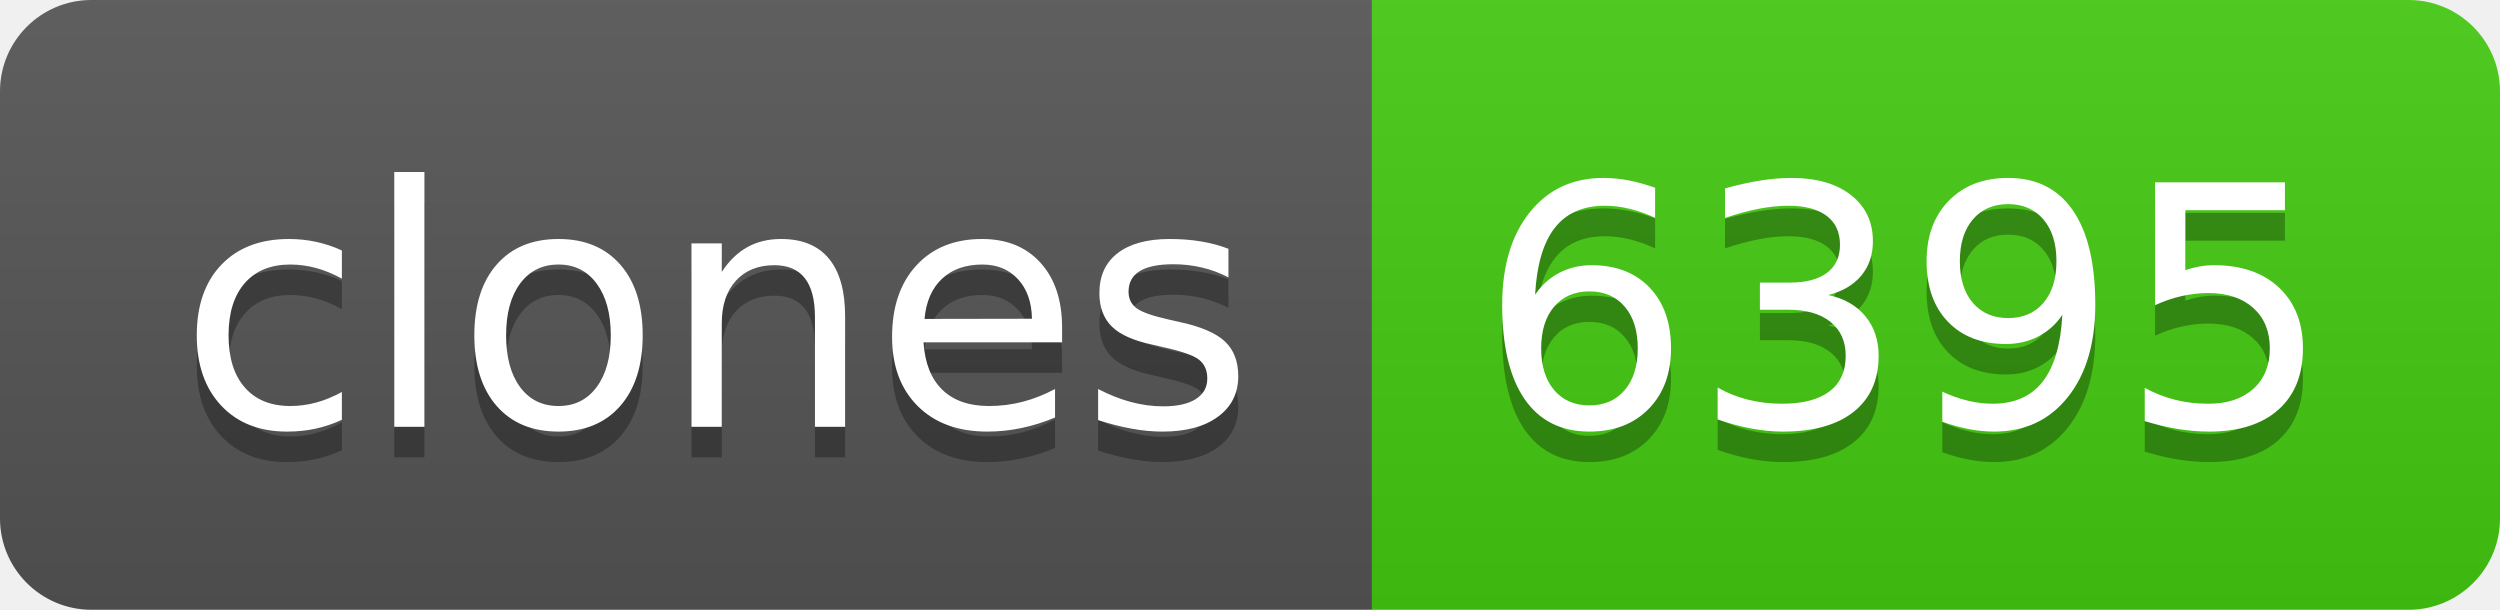
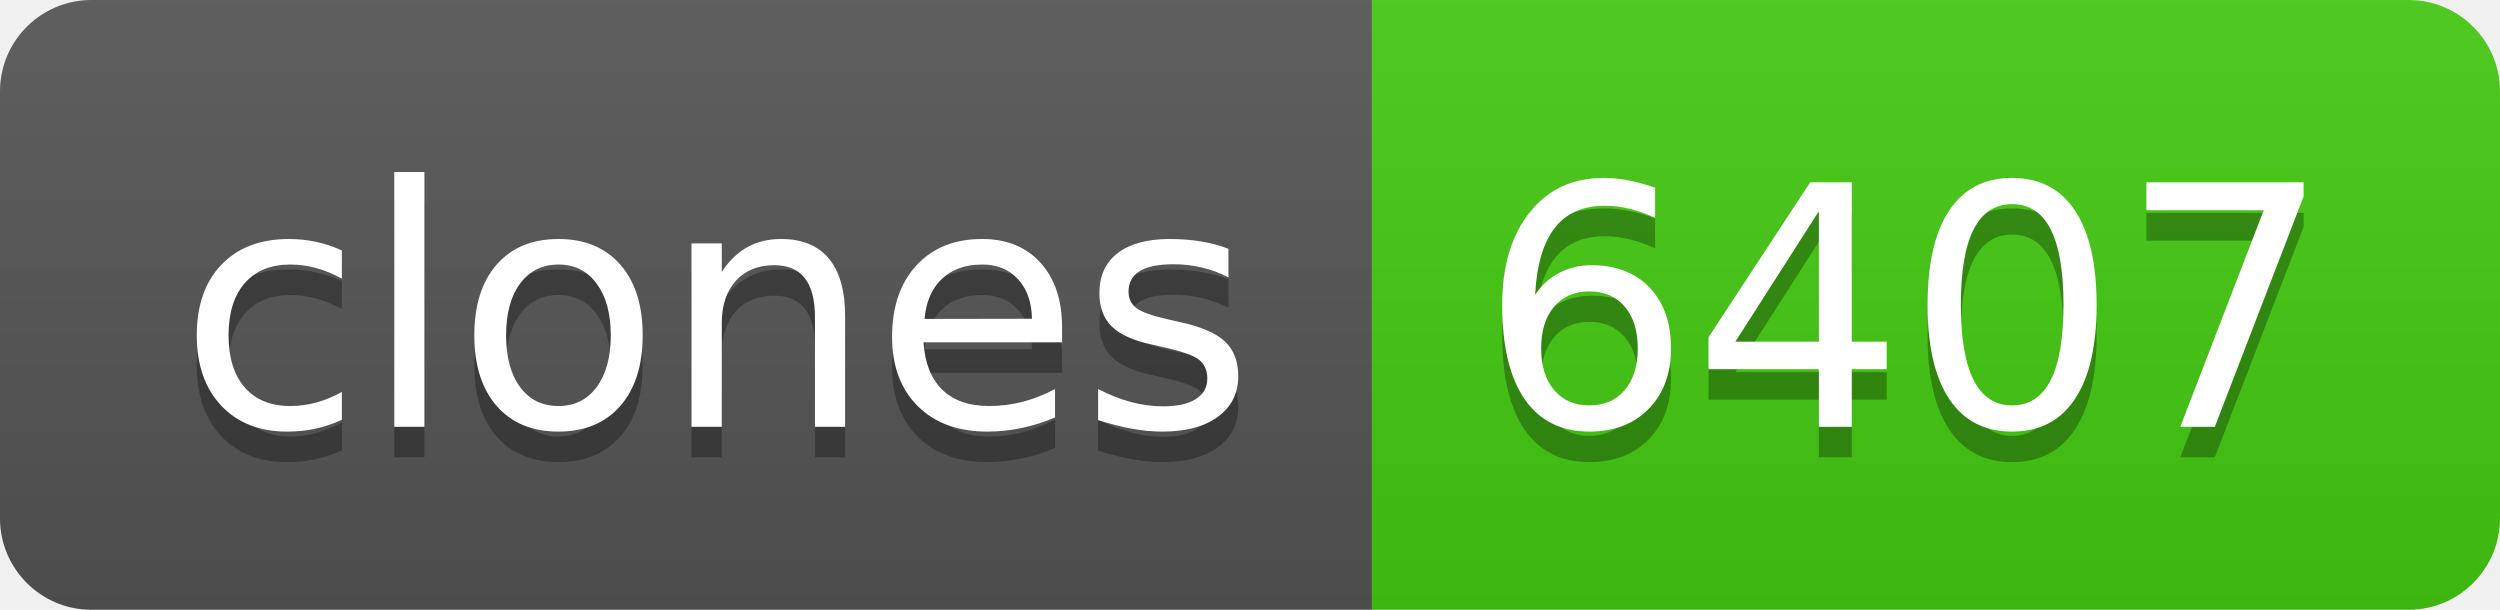
- <svg xmlns="http://www.w3.org/2000/svg" width="82" height="20" role="img" aria-label="clones: 6395">
+ <svg xmlns="http://www.w3.org/2000/svg" width="82" height="20" role="img" aria-label="clones: 6407">
  <linearGradient id="s" x2="0" y2="100%">
    <stop offset="0" stop-color="#bbb" stop-opacity=".1" />
    <stop offset="1" stop-opacity=".1" />
  </linearGradient>
  <clipPath id="r">
    <rect width="82" height="20" rx="3" fill="#fff" />
  </clipPath>
  <g clip-path="url(#r)">
    <rect width="45" height="20" fill="#555" />
    <rect x="45" width="37" height="20" fill="#4c1" />
    <rect width="82" height="20" fill="url(#s)" />
  </g>
  <g fill="#fff" text-anchor="middle" font-family="Verdana,Geneva,DejaVu Sans,sans-serif" text-rendering="geometricPrecision" font-size="110">
    <text aria-hidden="true" x="235" y="150" fill="#010101" fill-opacity=".3" transform="scale(.1)" textLength="350">clones</text>
    <text x="235" y="140" transform="scale(.1)" fill="#fff" textLength="350">clones</text>
-     <text aria-hidden="true" x="625" y="150" fill="#010101" fill-opacity=".3" transform="scale(.1)" textLength="270">6395</text>
-     <text x="625" y="140" transform="scale(.1)" fill="#fff" textLength="270">6395</text>
+     <text aria-hidden="true" x="625" y="150" fill="#010101" fill-opacity=".3" transform="scale(.1)" textLength="270">6407</text>
+     <text x="625" y="140" transform="scale(.1)" fill="#fff" textLength="270">6407</text>
  </g>
</svg>
